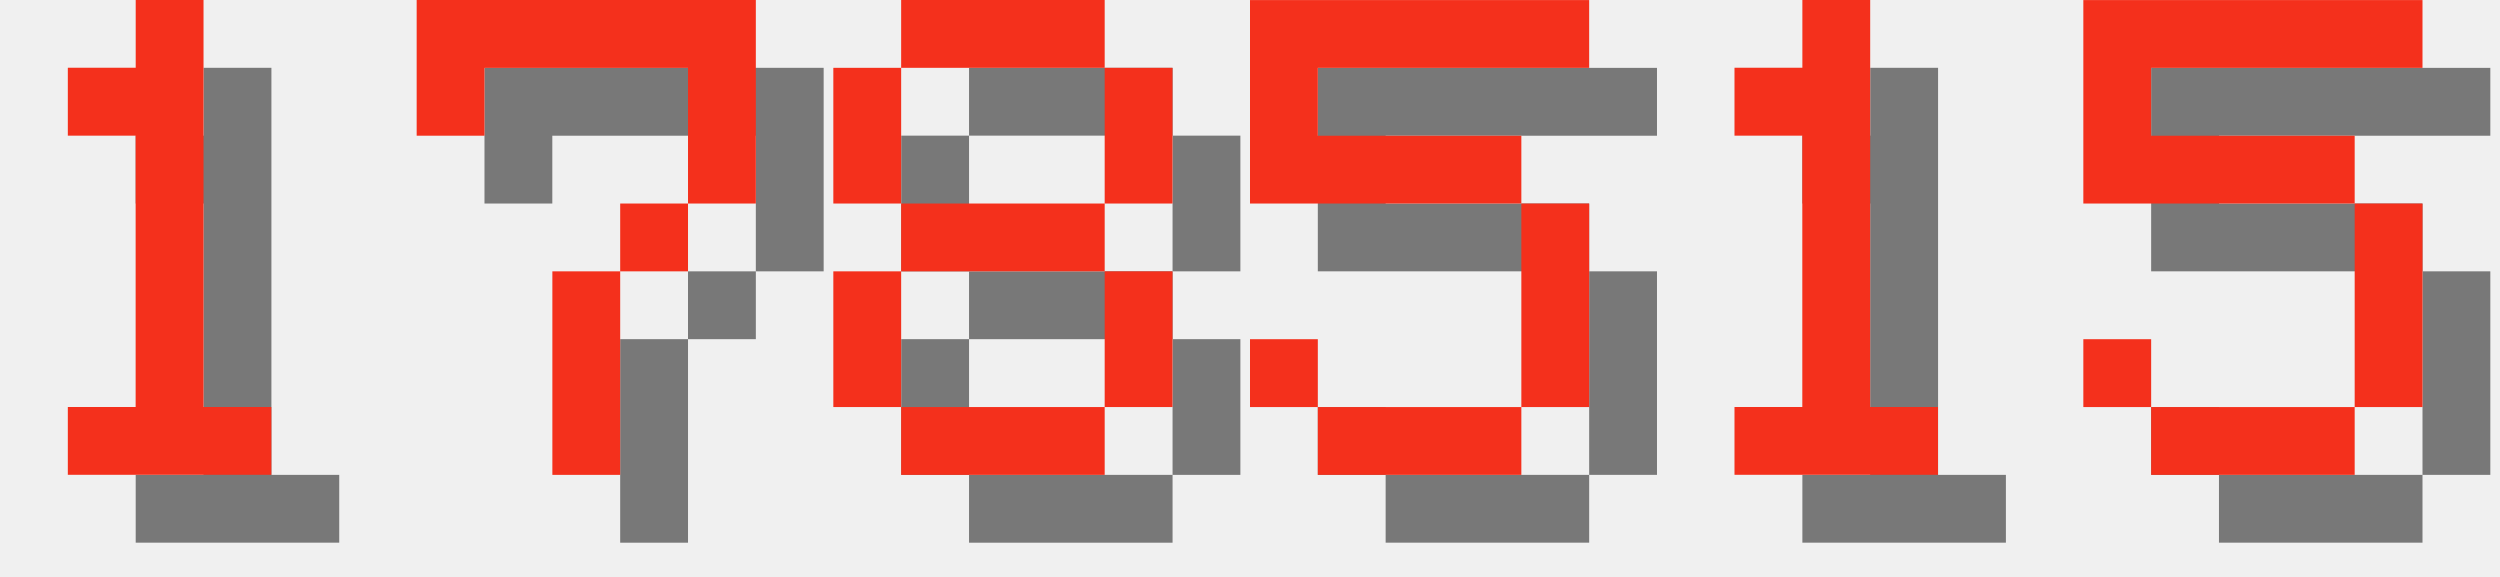
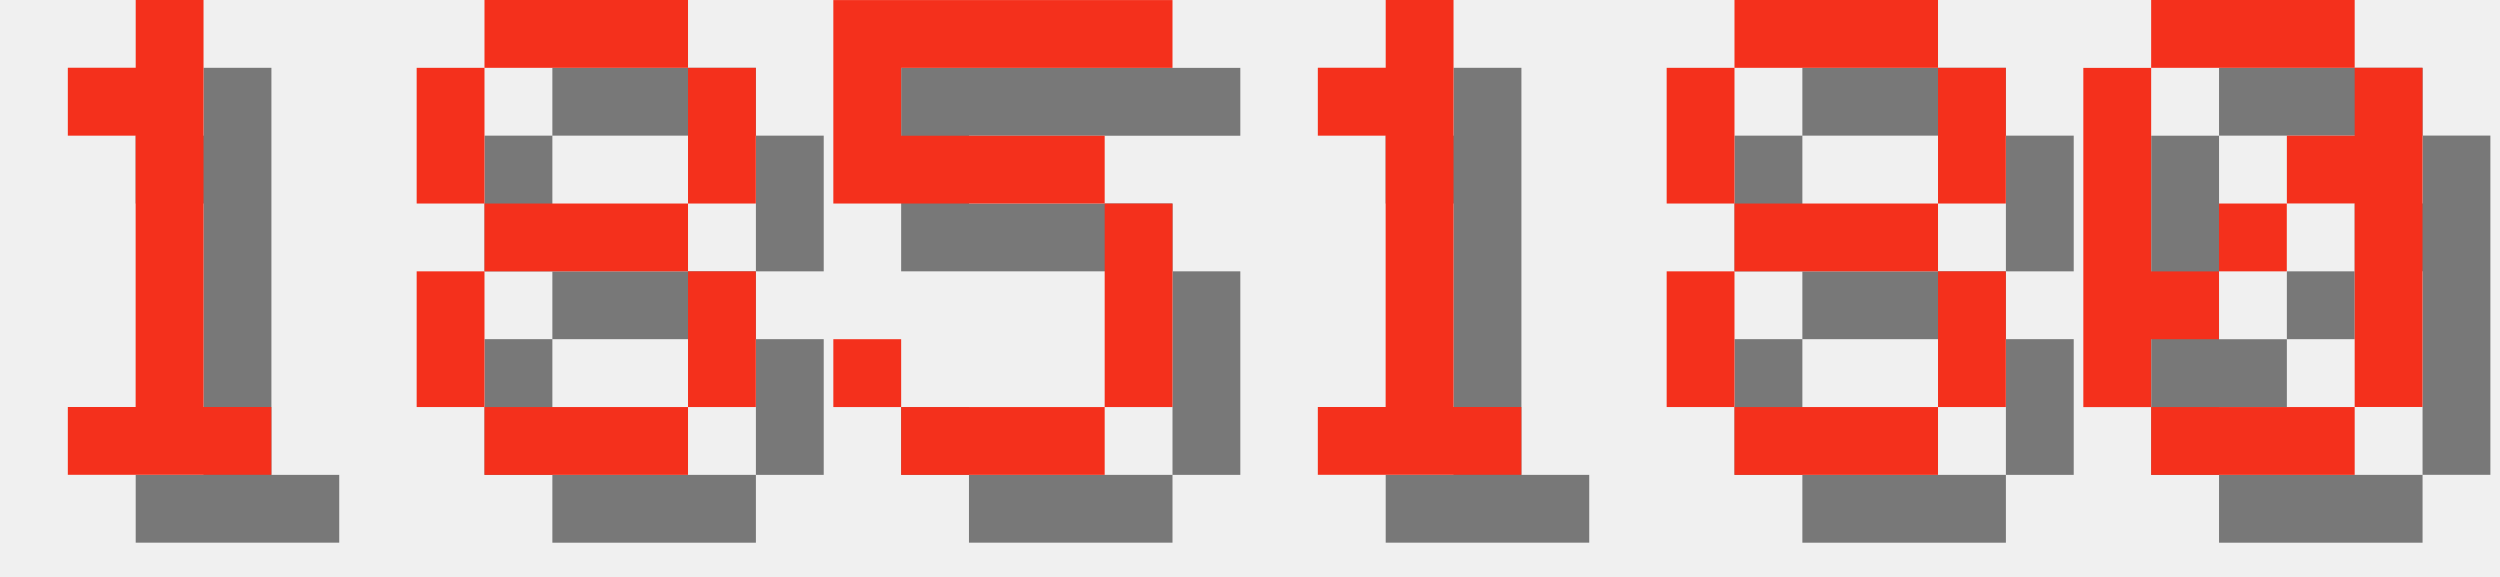
<svg xmlns="http://www.w3.org/2000/svg" version="1.1" width="156.0" height="36">
  <style>
        .text-foreground {
            fill: #F4301C;
        }
        .text-shadow {
            fill: #000000;
            fill-opacity: 0.5;
        }
    </style>
  <g class="digit" id="digit_1" transform="translate(0.0, 0), scale(4)">
    <path id="digit_1_shadow" class="text-shadow" d="m2.117 2.117v1.058h1.058v4.233h-1.058v1.058h3.175v-1.058h-1.058v-6.35h-1.058v1.058h-1.058z" fill-opacity=".5" style="paint-order:stroke fill markers" />
    <path id="digit_1_fg" class="text-foreground" d="m1.058 1.058v1.058h1.058v4.233h-1.058v1.058h3.175v-1.058h-1.058v-6.35h-1.058v1.058h-1.058z" fill="#fff" style="paint-order:stroke fill markers" />
  </g>
-   <g class="digit" id="digit_7" transform="translate(26.0, 0), scale(4)">
-     <path id="digit_7_shadow" class="text-shadow" d="m1.058 1.058 2e-6 2.117h1.058v-1.058h3.175v1.058l2e-7 1.058h-1.058v1.058h-1.058l4e-7 3.175 1.058 1e-7v-3.175h1.058v-1.058h1.058l5e-7 -1.058v-2.117z" fill-opacity=".5" style="paint-order:stroke fill markers" />
-     <path id="digit_7_fg" class="text-foreground" d="m0 0 2e-6 2.117h1.058v-1.058h3.175v1.058l2e-7 1.058h-1.058v1.058h-1.058l4e-7 3.175 1.058 1e-7v-3.175h1.058v-1.058h1.058l5e-7 -1.058v-2.117z" fill="#fff" style="paint-order:stroke fill markers" />
-   </g>
-   <g class="digit" id="digit_8" transform="translate(52.0, 0), scale(4)">
+   <g class="digit" id="digit_8" transform="translate(26.0, 0), scale(4)">
    <path id="digit_8_shadow" class="text-shadow" d="m2.117 1.058v1.058h3.175v-1.058h-3.175zm3.175 1.058v2.117h1.058v-2.117h-1.058zm0 2.117h-3.175v1.058h3.175v-1.058zm0 1.058v2.117h1.058v-2.117h-1.058zm0 2.117h-3.175v1.058h3.175v-1.058zm-3.175 0v-2.117h-1.058v2.117h1.058zm0-3.175v-2.117h-1.058v2.117h1.058z" fill-opacity=".5" style="paint-order:stroke fill markers" />
    <path id="digit_8_fg" class="text-foreground" d="m1.058 0v1.058h3.175v-1.058h-3.175zm3.175 1.058v2.117h1.058v-2.117h-1.058zm0 2.117h-3.175v1.058h3.175v-1.058zm0 1.058v2.117h1.058v-2.117h-1.058zm0 2.117h-3.175v1.058h3.175v-1.058zm-3.175 0v-2.117h-1.058v2.117h1.058zm0-3.175v-2.117h-1.058v2.117h1.058z" fill="#fff" style="paint-order:stroke fill markers" />
  </g>
-   <g class="digit" id="digit_5" transform="translate(78.0, 0), scale(4)">
+   <g class="digit" id="digit_5" transform="translate(52.0, 0), scale(4)">
    <path id="digit_5_shadow" class="text-shadow" d="m1.058 1.058v3.175h4.233v3.175h-3.175v-1.058h-1.058v1.058h1.058v1.058h3.175v-1.058h1.058v-3.175h-1.058v-1.058h-3.175v-1.058h4.233v-1.058h-5.292z" fill-opacity=".5" style="paint-order:stroke fill markers" />
    <path id="digit_5_fg" class="text-foreground" d="m0 0v3.175h4.233v3.175h-3.175v-1.058h-1.058v1.058h1.058v1.058h3.175v-1.058h1.058v-3.175h-1.058v-1.058h-3.175v-1.058h4.233v-1.058h-5.292z" fill="#fff" style="paint-order:stroke fill markers" />
  </g>
-   <g class="digit" id="digit_1" transform="translate(104.0, 0), scale(4)">
+   <g class="digit" id="digit_1" transform="translate(78.0, 0), scale(4)">
    <path id="digit_1_shadow" class="text-shadow" d="m2.117 2.117v1.058h1.058v4.233h-1.058v1.058h3.175v-1.058h-1.058v-6.35h-1.058v1.058h-1.058z" fill-opacity=".5" style="paint-order:stroke fill markers" />
    <path id="digit_1_fg" class="text-foreground" d="m1.058 1.058v1.058h1.058v4.233h-1.058v1.058h3.175v-1.058h-1.058v-6.35h-1.058v1.058h-1.058z" fill="#fff" style="paint-order:stroke fill markers" />
  </g>
-   <g class="digit" id="digit_5" transform="translate(130.0, 0), scale(4)">
-     <path id="digit_5_shadow" class="text-shadow" d="m1.058 1.058v3.175h4.233v3.175h-3.175v-1.058h-1.058v1.058h1.058v1.058h3.175v-1.058h1.058v-3.175h-1.058v-1.058h-3.175v-1.058h4.233v-1.058h-5.292z" fill-opacity=".5" style="paint-order:stroke fill markers" />
-     <path id="digit_5_fg" class="text-foreground" d="m0 0v3.175h4.233v3.175h-3.175v-1.058h-1.058v1.058h1.058v1.058h3.175v-1.058h1.058v-3.175h-1.058v-1.058h-3.175v-1.058h4.233v-1.058h-5.292z" fill="#fff" style="paint-order:stroke fill markers" />
+   <g class="digit" id="digit_8" transform="translate(104.0, 0), scale(4)">
+     <path id="digit_8_shadow" class="text-shadow" d="m2.117 1.058v1.058h3.175v-1.058h-3.175zm3.175 1.058v2.117h1.058v-2.117h-1.058zm0 2.117h-3.175v1.058h3.175v-1.058zm0 1.058v2.117h1.058v-2.117h-1.058zm0 2.117h-3.175v1.058h3.175v-1.058zm-3.175 0v-2.117h-1.058v2.117h1.058zm0-3.175v-2.117h-1.058v2.117h1.058z" fill-opacity=".5" style="paint-order:stroke fill markers" />
+     <path id="digit_8_fg" class="text-foreground" d="m1.058 0v1.058h3.175v-1.058h-3.175zm3.175 1.058v2.117h1.058v-2.117h-1.058zm0 2.117h-3.175v1.058h3.175v-1.058zm0 1.058v2.117h1.058v-2.117h-1.058zm0 2.117h-3.175v1.058h3.175v-1.058zm-3.175 0v-2.117h-1.058v2.117h1.058zm0-3.175v-2.117h-1.058v2.117h1.058z" fill="#fff" style="paint-order:stroke fill markers" />
+   </g>
+   <g class="digit" id="digit_0" transform="translate(130.0, 0), scale(4)">
+     <path id="digit_0_shadow" class="text-shadow" d="m2.117 1.058v1.058h3.175v-1.058h-3.175zm3.175 1.058v1.058h-1.058v1.058h1.058v3.175h1.058v-5.292h-1.058zm0 5.292h-3.175v1.058h3.175v-1.058zm-3.175 0v-1.058h1.058v-1.058h-1.058v-3.175h-1.058v5.292h1.058zm1.058-2.117h1.058v-1.058h-1.058v1.058z" fill-opacity=".5" style="paint-order:stroke fill markers" />
+     <path id="digit_0_fg" class="text-foreground" d="m1.058 0v1.058h3.175v-1.058h-3.175zm3.175 1.058v1.058h-1.058v1.058h1.058v3.175h1.058v-5.292h-1.058zm0 5.292h-3.175v1.058h3.175v-1.058zm-3.175 0v-1.058h1.058v-1.058h-1.058v-3.175h-1.058v5.292h1.058zm1.058-2.117h1.058v-1.058h-1.058v1.058z" fill="#fff" style="paint-order:stroke fill markers" />
  </g>
</svg>
